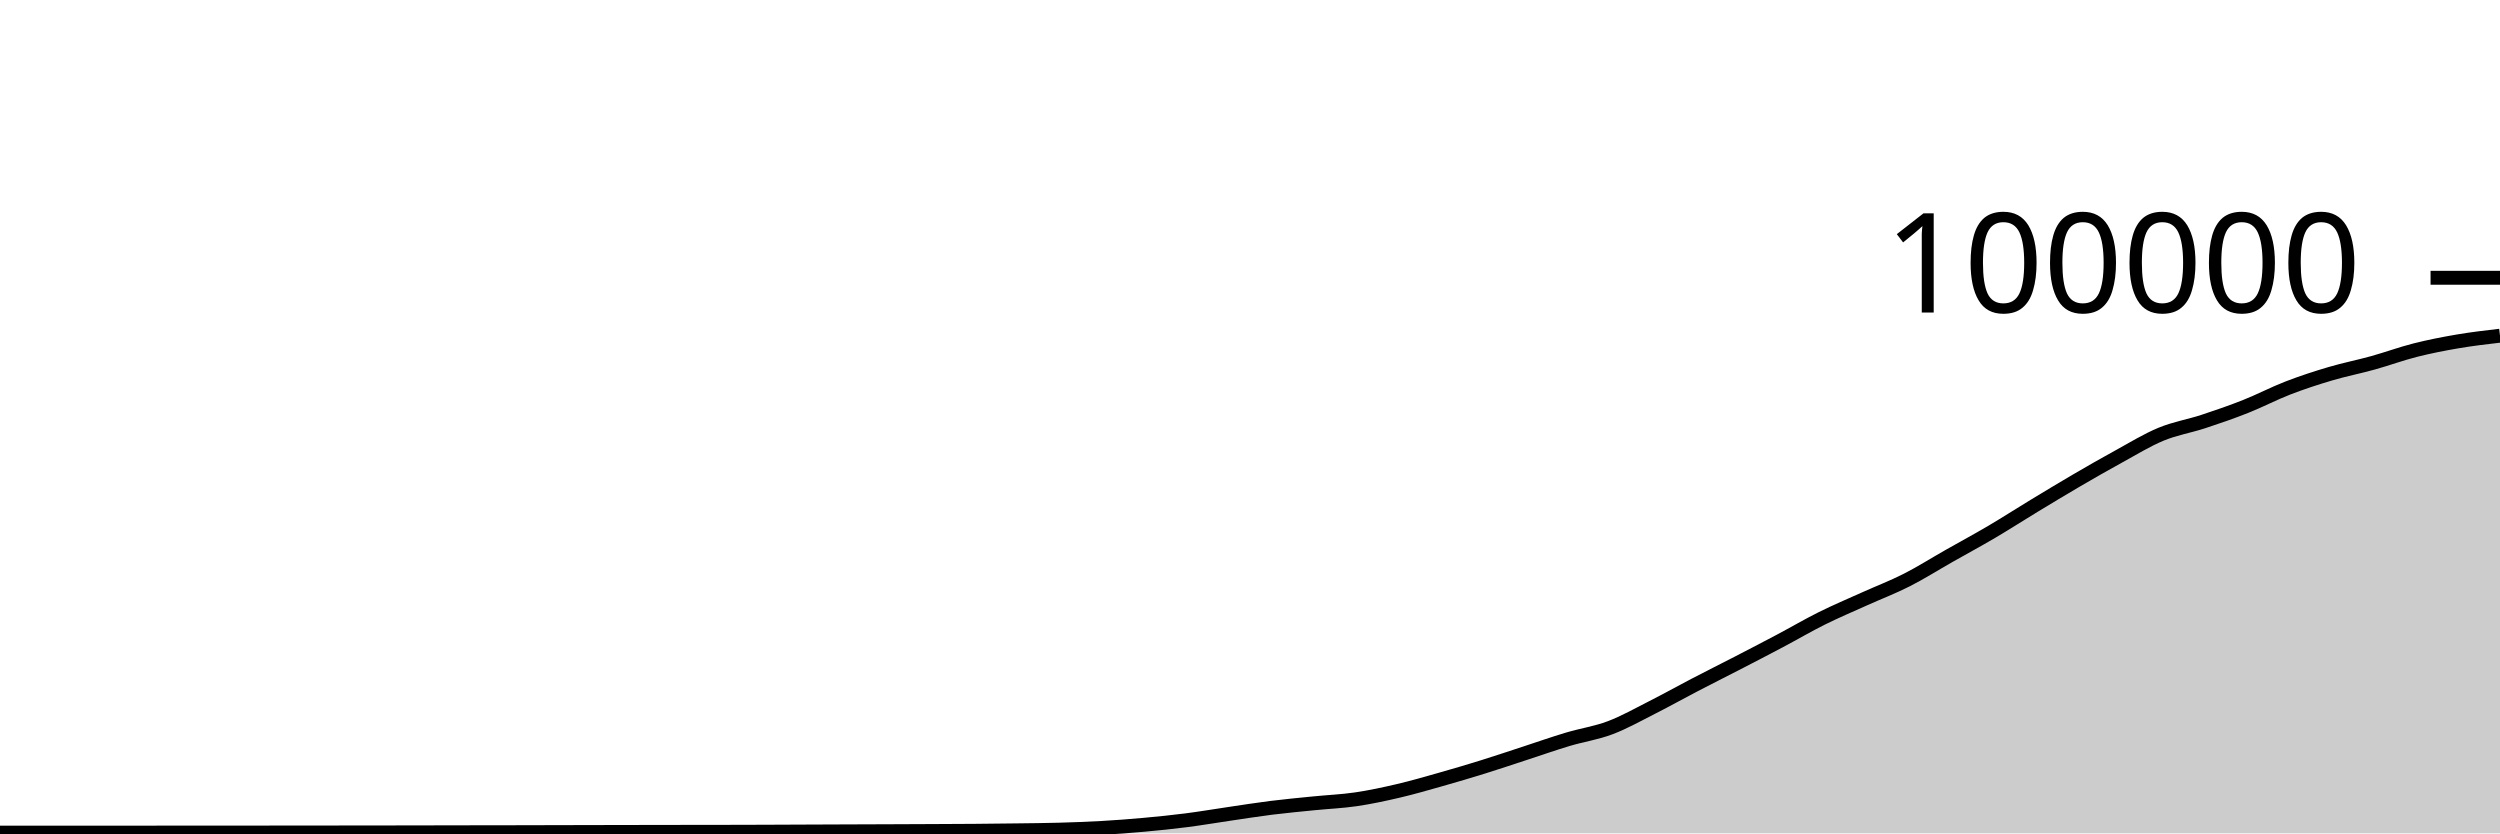
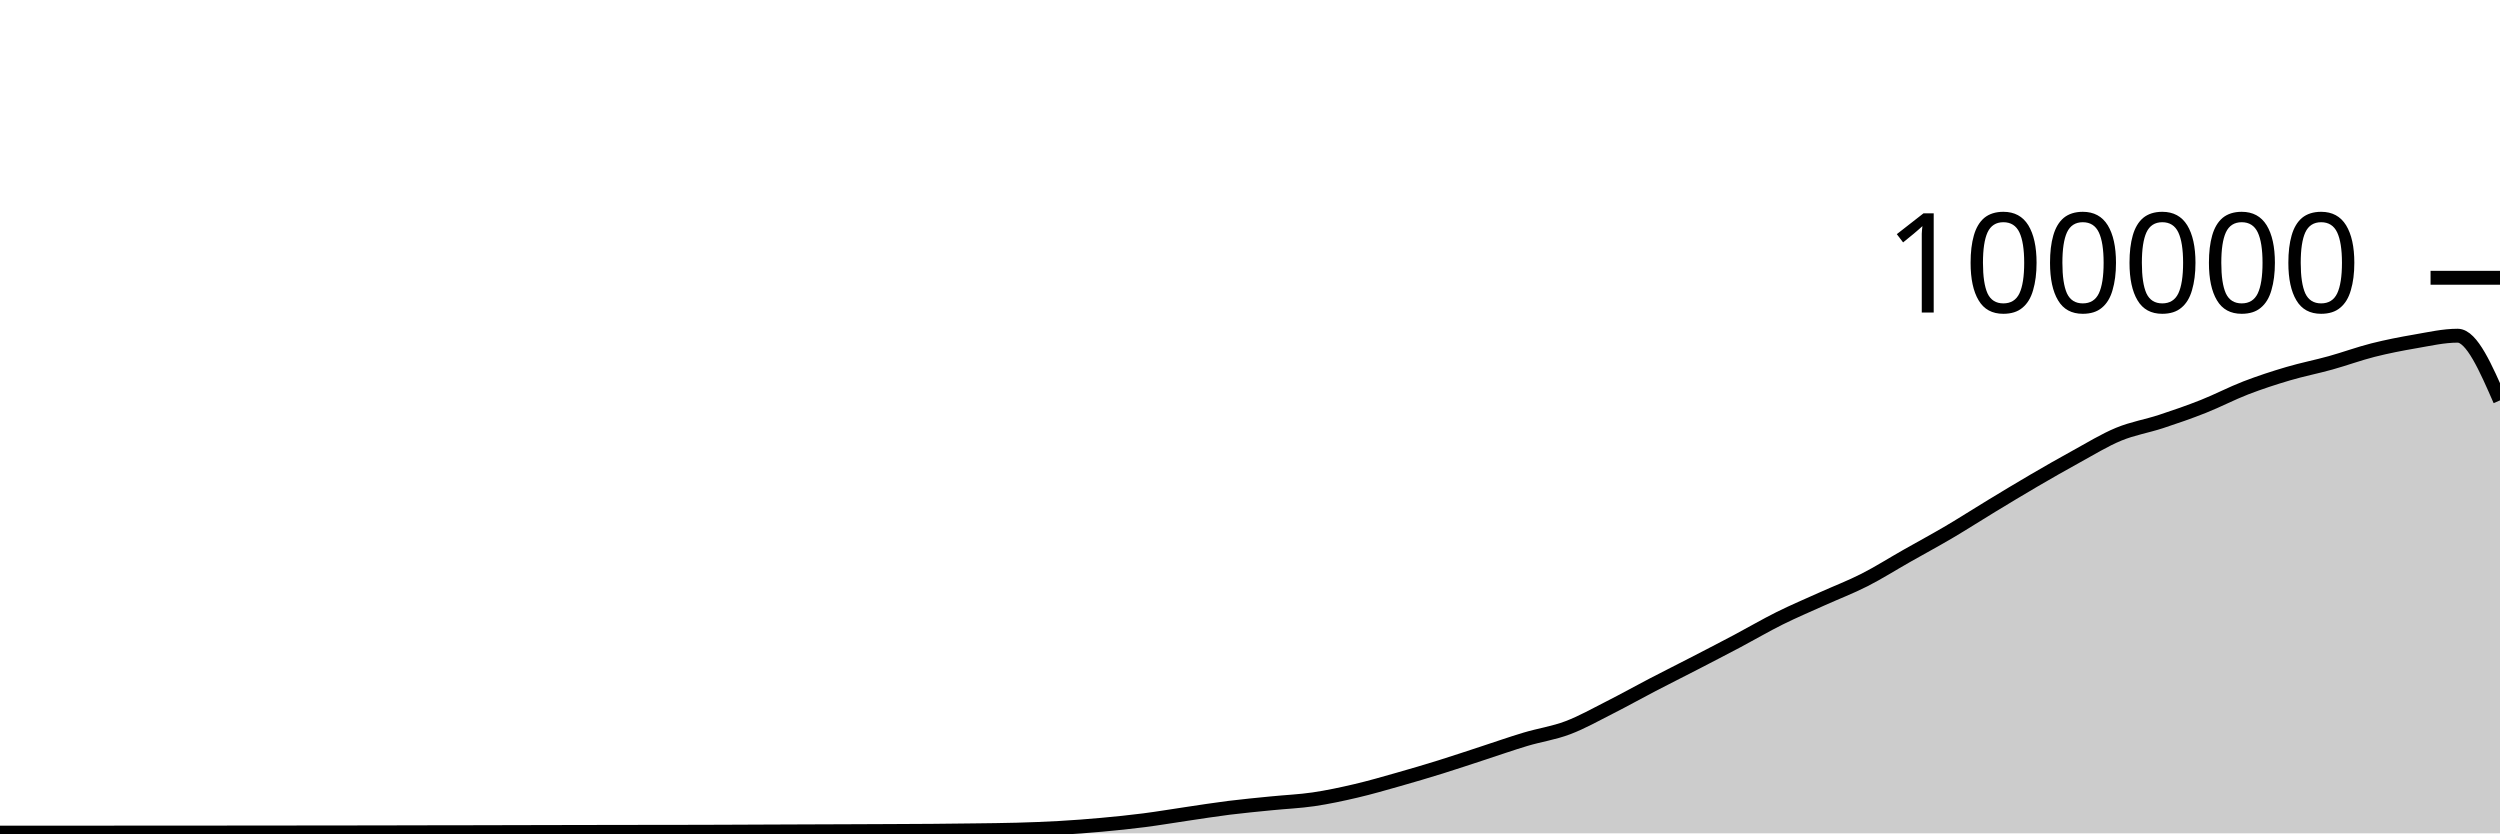
<svg xmlns="http://www.w3.org/2000/svg" viewBox="0 0 180 60">
  <g transform="translate(0,20)">
-     <path class="area" fill="rgba(0, 0, 0, 0.2)" d="M0,39.949C1.017,39.949,2.034,39.948,3.051,39.948C4.068,39.948,5.085,39.948,6.102,39.948C7.119,39.948,8.136,39.947,9.153,39.947C10.169,39.946,11.186,39.946,12.203,39.945C13.22,39.945,14.237,39.943,15.254,39.943C16.271,39.942,17.288,39.942,18.305,39.942C19.322,39.941,20.339,39.94,21.356,39.939C22.373,39.938,23.39,39.937,24.407,39.936C25.424,39.935,26.441,39.934,27.458,39.933C28.475,39.931,29.492,39.93,30.508,39.928C31.525,39.927,32.542,39.924,33.559,39.922C34.576,39.921,35.593,39.919,36.61,39.918C37.627,39.916,38.644,39.913,39.661,39.911C40.678,39.909,41.695,39.907,42.712,39.904C43.729,39.902,44.746,39.899,45.763,39.898C46.78,39.896,47.797,39.895,48.814,39.893C49.831,39.892,50.847,39.891,51.864,39.89C52.881,39.888,53.898,39.885,54.915,39.882C55.932,39.879,56.949,39.873,57.966,39.869C58.983,39.865,60,39.861,61.017,39.857C62.034,39.853,63.051,39.85,64.068,39.846C65.085,39.842,66.102,39.838,67.119,39.833C68.136,39.828,69.153,39.825,70.169,39.817C71.186,39.809,72.203,39.798,73.22,39.784C74.237,39.771,75.254,39.763,76.271,39.734C77.288,39.705,78.305,39.669,79.322,39.611C80.339,39.553,81.356,39.477,82.373,39.384C83.39,39.292,84.407,39.188,85.424,39.058C86.441,38.927,87.458,38.753,88.475,38.604C89.492,38.455,90.508,38.291,91.525,38.164C92.542,38.037,93.559,37.943,94.576,37.841C95.593,37.738,96.61,37.698,97.627,37.549C98.644,37.399,99.661,37.181,100.678,36.943C101.695,36.705,102.712,36.409,103.729,36.121C104.746,35.833,105.763,35.533,106.78,35.216C107.797,34.9,108.814,34.555,109.831,34.224C110.847,33.892,111.864,33.533,112.881,33.229C113.898,32.924,114.915,32.782,115.932,32.397C116.949,32.013,117.966,31.436,118.983,30.922C120,30.407,121.017,29.837,122.034,29.308C123.051,28.779,124.068,28.271,125.085,27.746C126.102,27.22,127.119,26.695,128.136,26.156C129.153,25.618,130.169,25.021,131.186,24.515C132.203,24.01,133.22,23.582,134.237,23.123C135.254,22.664,136.271,22.278,137.288,21.762C138.305,21.245,139.322,20.6,140.339,20.024C141.356,19.447,142.373,18.9,143.39,18.301C144.407,17.702,145.424,17.046,146.441,16.43C147.458,15.814,148.475,15.198,149.492,14.604C150.508,14.011,151.525,13.427,152.542,12.87C153.559,12.313,154.576,11.685,155.593,11.264C156.61,10.844,157.627,10.683,158.644,10.349C159.661,10.015,160.678,9.664,161.695,9.26C162.712,8.857,163.729,8.322,164.746,7.929C165.763,7.537,166.78,7.206,167.797,6.906C168.814,6.605,169.831,6.409,170.847,6.126C171.864,5.843,172.881,5.468,173.898,5.21C174.915,4.953,175.932,4.755,176.949,4.581C177.966,4.408,178.983,4.289,180,4.17L180,40C178.983,40,177.966,40,176.949,40C175.932,40,174.915,40,173.898,40C172.881,40,171.864,40,170.847,40C169.831,40,168.814,40,167.797,40C166.78,40,165.763,40,164.746,40C163.729,40,162.712,40,161.695,40C160.678,40,159.661,40,158.644,40C157.627,40,156.61,40,155.593,40C154.576,40,153.559,40,152.542,40C151.525,40,150.508,40,149.492,40C148.475,40,147.458,40,146.441,40C145.424,40,144.407,40,143.39,40C142.373,40,141.356,40,140.339,40C139.322,40,138.305,40,137.288,40C136.271,40,135.254,40,134.237,40C133.22,40,132.203,40,131.186,40C130.169,40,129.153,40,128.136,40C127.119,40,126.102,40,125.085,40C124.068,40,123.051,40,122.034,40C121.017,40,120,40,118.983,40C117.966,40,116.949,40,115.932,40C114.915,40,113.898,40,112.881,40C111.864,40,110.847,40,109.831,40C108.814,40,107.797,40,106.78,40C105.763,40,104.746,40,103.729,40C102.712,40,101.695,40,100.678,40C99.661,40,98.644,40,97.627,40C96.61,40,95.593,40,94.576,40C93.559,40,92.542,40,91.525,40C90.508,40,89.492,40,88.475,40C87.458,40,86.441,40,85.424,40C84.407,40,83.39,40,82.373,40C81.356,40,80.339,40,79.322,40C78.305,40,77.288,40,76.271,40C75.254,40,74.237,40,73.22,40C72.203,40,71.186,40,70.169,40C69.153,40,68.136,40,67.119,40C66.102,40,65.085,40,64.068,40C63.051,40,62.034,40,61.017,40C60,40,58.983,40,57.966,40C56.949,40,55.932,40,54.915,40C53.898,40,52.881,40,51.864,40C50.847,40,49.831,40,48.814,40C47.797,40,46.78,40,45.763,40C44.746,40,43.729,40,42.712,40C41.695,40,40.678,40,39.661,40C38.644,40,37.627,40,36.61,40C35.593,40,34.576,40,33.559,40C32.542,40,31.525,40,30.508,40C29.492,40,28.475,40,27.458,40C26.441,40,25.424,40,24.407,40C23.39,40,22.373,40,21.356,40C20.339,40,19.322,40,18.305,40C17.288,40,16.271,40,15.254,40C14.237,40,13.22,40,12.203,40C11.186,40,10.169,40,9.153,40C8.136,40,7.119,40,6.102,40C5.085,40,4.068,40,3.051,40C2.034,40,1.017,40,0,40Z" />
-     <path class="line" stroke="black" fill="none" d="M0,39.949C1.017,39.949,2.034,39.948,3.051,39.948C4.068,39.948,5.085,39.948,6.102,39.948C7.119,39.948,8.136,39.947,9.153,39.947C10.169,39.946,11.186,39.946,12.203,39.945C13.22,39.945,14.237,39.943,15.254,39.943C16.271,39.942,17.288,39.942,18.305,39.942C19.322,39.941,20.339,39.94,21.356,39.939C22.373,39.938,23.39,39.937,24.407,39.936C25.424,39.935,26.441,39.934,27.458,39.933C28.475,39.931,29.492,39.93,30.508,39.928C31.525,39.927,32.542,39.924,33.559,39.922C34.576,39.921,35.593,39.919,36.61,39.918C37.627,39.916,38.644,39.913,39.661,39.911C40.678,39.909,41.695,39.907,42.712,39.904C43.729,39.902,44.746,39.899,45.763,39.898C46.78,39.896,47.797,39.895,48.814,39.893C49.831,39.892,50.847,39.891,51.864,39.89C52.881,39.888,53.898,39.885,54.915,39.882C55.932,39.879,56.949,39.873,57.966,39.869C58.983,39.865,60,39.861,61.017,39.857C62.034,39.853,63.051,39.85,64.068,39.846C65.085,39.842,66.102,39.838,67.119,39.833C68.136,39.828,69.153,39.825,70.169,39.817C71.186,39.809,72.203,39.798,73.22,39.784C74.237,39.771,75.254,39.763,76.271,39.734C77.288,39.705,78.305,39.669,79.322,39.611C80.339,39.553,81.356,39.477,82.373,39.384C83.39,39.292,84.407,39.188,85.424,39.058C86.441,38.927,87.458,38.753,88.475,38.604C89.492,38.455,90.508,38.291,91.525,38.164C92.542,38.037,93.559,37.943,94.576,37.841C95.593,37.738,96.61,37.698,97.627,37.549C98.644,37.399,99.661,37.181,100.678,36.943C101.695,36.705,102.712,36.409,103.729,36.121C104.746,35.833,105.763,35.533,106.78,35.216C107.797,34.9,108.814,34.555,109.831,34.224C110.847,33.892,111.864,33.533,112.881,33.229C113.898,32.924,114.915,32.782,115.932,32.397C116.949,32.013,117.966,31.436,118.983,30.922C120,30.407,121.017,29.837,122.034,29.308C123.051,28.779,124.068,28.271,125.085,27.746C126.102,27.22,127.119,26.695,128.136,26.156C129.153,25.618,130.169,25.021,131.186,24.515C132.203,24.01,133.22,23.582,134.237,23.123C135.254,22.664,136.271,22.278,137.288,21.762C138.305,21.245,139.322,20.6,140.339,20.024C141.356,19.447,142.373,18.9,143.39,18.301C144.407,17.702,145.424,17.046,146.441,16.43C147.458,15.814,148.475,15.198,149.492,14.604C150.508,14.011,151.525,13.427,152.542,12.87C153.559,12.313,154.576,11.685,155.593,11.264C156.61,10.844,157.627,10.683,158.644,10.349C159.661,10.015,160.678,9.664,161.695,9.26C162.712,8.857,163.729,8.322,164.746,7.929C165.763,7.537,166.78,7.206,167.797,6.906C168.814,6.605,169.831,6.409,170.847,6.126C171.864,5.843,172.881,5.468,173.898,5.21C174.915,4.953,175.932,4.755,176.949,4.581C177.966,4.408,178.983,4.289,180,4.17" />
+     <path class="area" fill="rgba(0, 0, 0, 0.2)" d="M0,39.948C1.017,39.948,2.034,39.948,3.051,39.948C4.068,39.947,5.085,39.947,6.102,39.947C7.119,39.946,8.136,39.946,9.153,39.945C10.169,39.945,11.186,39.943,12.203,39.943C13.22,39.942,14.237,39.942,15.254,39.942C16.271,39.941,17.288,39.94,18.305,39.939C19.322,39.938,20.339,39.937,21.356,39.936C22.373,39.935,23.39,39.934,24.407,39.933C25.424,39.932,26.441,39.931,27.458,39.929C28.475,39.927,29.492,39.924,30.508,39.922C31.525,39.921,32.542,39.919,33.559,39.918C34.576,39.916,35.593,39.913,36.61,39.911C37.627,39.909,38.644,39.907,39.661,39.904C40.678,39.902,41.695,39.899,42.712,39.898C43.729,39.896,44.746,39.895,45.763,39.893C46.78,39.892,47.797,39.891,48.814,39.89C49.831,39.888,50.847,39.885,51.864,39.882C52.881,39.879,53.898,39.873,54.915,39.869C55.932,39.865,56.949,39.861,57.966,39.857C58.983,39.853,60,39.85,61.017,39.846C62.034,39.842,63.051,39.838,64.068,39.833C65.085,39.828,66.102,39.825,67.119,39.817C68.136,39.809,69.153,39.798,70.169,39.784C71.186,39.771,72.203,39.763,73.22,39.734C74.237,39.705,75.254,39.669,76.271,39.611C77.288,39.553,78.305,39.477,79.322,39.384C80.339,39.292,81.356,39.188,82.373,39.058C83.39,38.927,84.407,38.753,85.424,38.604C86.441,38.455,87.458,38.291,88.475,38.164C89.492,38.037,90.508,37.943,91.525,37.841C92.542,37.738,93.559,37.698,94.576,37.549C95.593,37.399,96.61,37.181,97.627,36.943C98.644,36.705,99.661,36.409,100.678,36.121C101.695,35.833,102.712,35.533,103.729,35.216C104.746,34.9,105.763,34.555,106.78,34.224C107.797,33.892,108.814,33.533,109.831,33.229C110.847,32.924,111.864,32.782,112.881,32.397C113.898,32.013,114.915,31.436,115.932,30.922C116.949,30.407,117.966,29.837,118.983,29.308C120,28.779,121.017,28.271,122.034,27.746C123.051,27.22,124.068,26.695,125.085,26.157C126.102,25.618,127.119,25.021,128.136,24.515C129.153,24.01,130.169,23.582,131.186,23.123C132.203,22.664,133.22,22.278,134.237,21.762C135.254,21.245,136.271,20.6,137.288,20.024C138.305,19.447,139.322,18.9,140.339,18.301C141.356,17.702,142.373,17.046,143.39,16.43C144.407,15.814,145.424,15.198,146.441,14.604C147.458,14.011,148.475,13.427,149.492,12.87C150.508,12.313,151.525,11.685,152.542,11.264C153.559,10.844,154.576,10.683,155.593,10.349C156.61,10.015,157.627,9.664,158.644,9.26C159.661,8.857,160.678,8.322,161.695,7.929C162.712,7.537,163.729,7.206,164.746,6.906C165.763,6.605,166.78,6.409,167.797,6.126C168.814,5.843,169.831,5.468,170.847,5.21C171.864,4.953,172.881,4.755,173.898,4.581C174.915,4.408,175.932,4.17,176.949,4.17C177.966,4.17,178.983,6.498,180,8.827L180,40C178.983,40,177.966,40,176.949,40C175.932,40,174.915,40,173.898,40C172.881,40,171.864,40,170.847,40C169.831,40,168.814,40,167.797,40C166.78,40,165.763,40,164.746,40C163.729,40,162.712,40,161.695,40C160.678,40,159.661,40,158.644,40C157.627,40,156.61,40,155.593,40C154.576,40,153.559,40,152.542,40C151.525,40,150.508,40,149.492,40C148.475,40,147.458,40,146.441,40C145.424,40,144.407,40,143.39,40C142.373,40,141.356,40,140.339,40C139.322,40,138.305,40,137.288,40C136.271,40,135.254,40,134.237,40C133.22,40,132.203,40,131.186,40C130.169,40,129.153,40,128.136,40C127.119,40,126.102,40,125.085,40C124.068,40,123.051,40,122.034,40C121.017,40,120,40,118.983,40C117.966,40,116.949,40,115.932,40C114.915,40,113.898,40,112.881,40C111.864,40,110.847,40,109.831,40C108.814,40,107.797,40,106.78,40C105.763,40,104.746,40,103.729,40C102.712,40,101.695,40,100.678,40C99.661,40,98.644,40,97.627,40C96.61,40,95.593,40,94.576,40C93.559,40,92.542,40,91.525,40C90.508,40,89.492,40,88.475,40C87.458,40,86.441,40,85.424,40C84.407,40,83.39,40,82.373,40C81.356,40,80.339,40,79.322,40C78.305,40,77.288,40,76.271,40C75.254,40,74.237,40,73.22,40C72.203,40,71.186,40,70.169,40C69.153,40,68.136,40,67.119,40C66.102,40,65.085,40,64.068,40C63.051,40,62.034,40,61.017,40C60,40,58.983,40,57.966,40C56.949,40,55.932,40,54.915,40C53.898,40,52.881,40,51.864,40C50.847,40,49.831,40,48.814,40C47.797,40,46.78,40,45.763,40C44.746,40,43.729,40,42.712,40C41.695,40,40.678,40,39.661,40C38.644,40,37.627,40,36.61,40C35.593,40,34.576,40,33.559,40C32.542,40,31.525,40,30.508,40C29.492,40,28.475,40,27.458,40C26.441,40,25.424,40,24.407,40C23.39,40,22.373,40,21.356,40C20.339,40,19.322,40,18.305,40C17.288,40,16.271,40,15.254,40C14.237,40,13.22,40,12.203,40C11.186,40,10.169,40,9.153,40C8.136,40,7.119,40,6.102,40C5.085,40,4.068,40,3.051,40C2.034,40,1.017,40,0,40Z" />
+     <path class="line" stroke="black" fill="none" d="M0,39.948C1.017,39.948,2.034,39.948,3.051,39.948C4.068,39.947,5.085,39.947,6.102,39.947C7.119,39.946,8.136,39.946,9.153,39.945C10.169,39.945,11.186,39.943,12.203,39.943C13.22,39.942,14.237,39.942,15.254,39.942C16.271,39.941,17.288,39.94,18.305,39.939C19.322,39.938,20.339,39.937,21.356,39.936C22.373,39.935,23.39,39.934,24.407,39.933C25.424,39.932,26.441,39.931,27.458,39.929C28.475,39.927,29.492,39.924,30.508,39.922C31.525,39.921,32.542,39.919,33.559,39.918C34.576,39.916,35.593,39.913,36.61,39.911C37.627,39.909,38.644,39.907,39.661,39.904C40.678,39.902,41.695,39.899,42.712,39.898C43.729,39.896,44.746,39.895,45.763,39.893C46.78,39.892,47.797,39.891,48.814,39.89C49.831,39.888,50.847,39.885,51.864,39.882C52.881,39.879,53.898,39.873,54.915,39.869C55.932,39.865,56.949,39.861,57.966,39.857C58.983,39.853,60,39.85,61.017,39.846C62.034,39.842,63.051,39.838,64.068,39.833C65.085,39.828,66.102,39.825,67.119,39.817C68.136,39.809,69.153,39.798,70.169,39.784C71.186,39.771,72.203,39.763,73.22,39.734C74.237,39.705,75.254,39.669,76.271,39.611C77.288,39.553,78.305,39.477,79.322,39.384C80.339,39.292,81.356,39.188,82.373,39.058C83.39,38.927,84.407,38.753,85.424,38.604C86.441,38.455,87.458,38.291,88.475,38.164C89.492,38.037,90.508,37.943,91.525,37.841C92.542,37.738,93.559,37.698,94.576,37.549C95.593,37.399,96.61,37.181,97.627,36.943C98.644,36.705,99.661,36.409,100.678,36.121C101.695,35.833,102.712,35.533,103.729,35.216C104.746,34.9,105.763,34.555,106.78,34.224C107.797,33.892,108.814,33.533,109.831,33.229C110.847,32.924,111.864,32.782,112.881,32.397C113.898,32.013,114.915,31.436,115.932,30.922C116.949,30.407,117.966,29.837,118.983,29.308C120,28.779,121.017,28.271,122.034,27.746C123.051,27.22,124.068,26.695,125.085,26.157C126.102,25.618,127.119,25.021,128.136,24.515C129.153,24.01,130.169,23.582,131.186,23.123C132.203,22.664,133.22,22.278,134.237,21.762C135.254,21.245,136.271,20.6,137.288,20.024C138.305,19.447,139.322,18.9,140.339,18.301C141.356,17.702,142.373,17.046,143.39,16.43C144.407,15.814,145.424,15.198,146.441,14.604C147.458,14.011,148.475,13.427,149.492,12.87C150.508,12.313,151.525,11.685,152.542,11.264C153.559,10.844,154.576,10.683,155.593,10.349C156.61,10.015,157.627,9.664,158.644,9.26C159.661,8.857,160.678,8.322,161.695,7.929C162.712,7.537,163.729,7.206,164.746,6.906C165.763,6.605,166.78,6.409,167.797,6.126C168.814,5.843,169.831,5.468,170.847,5.21C171.864,4.953,172.881,4.755,173.898,4.581C174.915,4.408,175.932,4.17,176.949,4.17C177.966,4.17,178.983,6.498,180,8.827" />
    <path class="axis-ceiling" stroke-width="1" stroke="black" fill="none" d="M175,0L180,0" />
    <text class="axis-ceiling-label" font-family="sans-serif" text-anchor="end" font-size="10px" x="170" y="2.5">100000</text>
  </g>
</svg>
